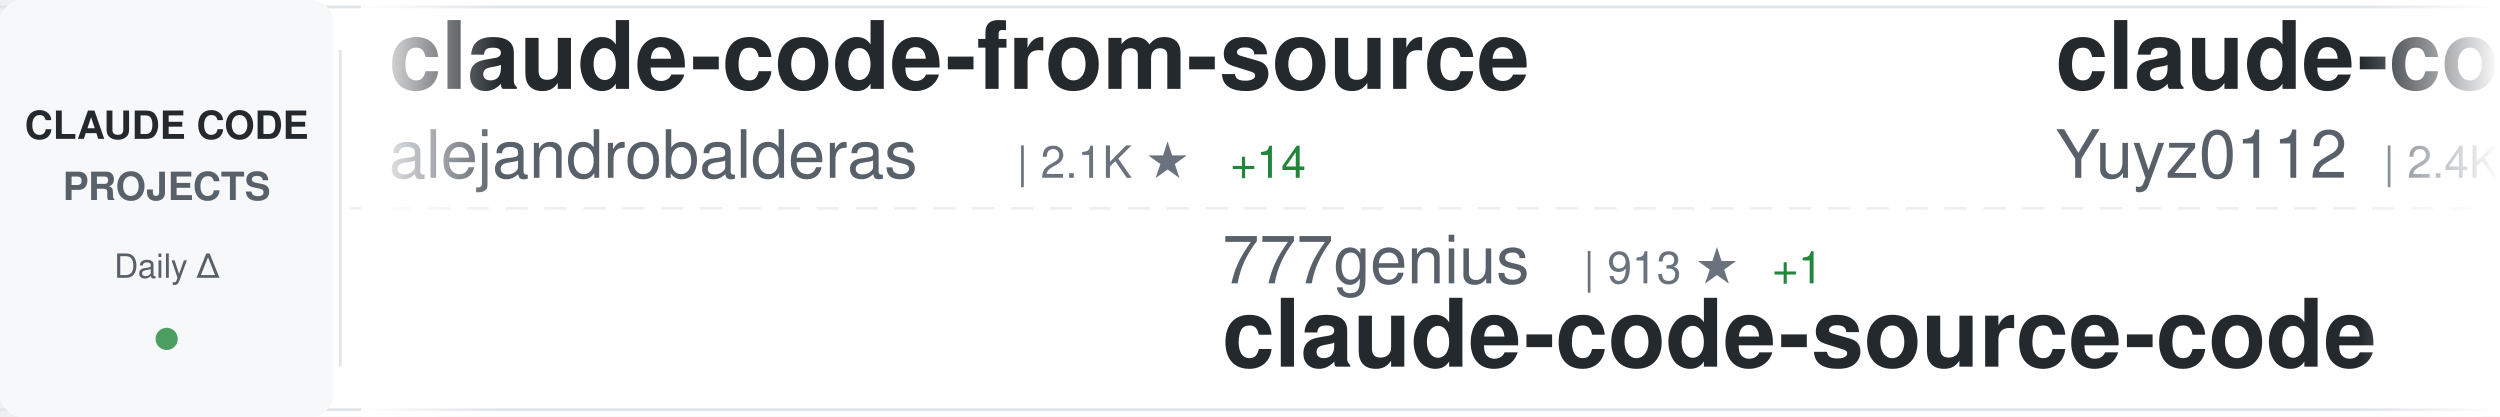
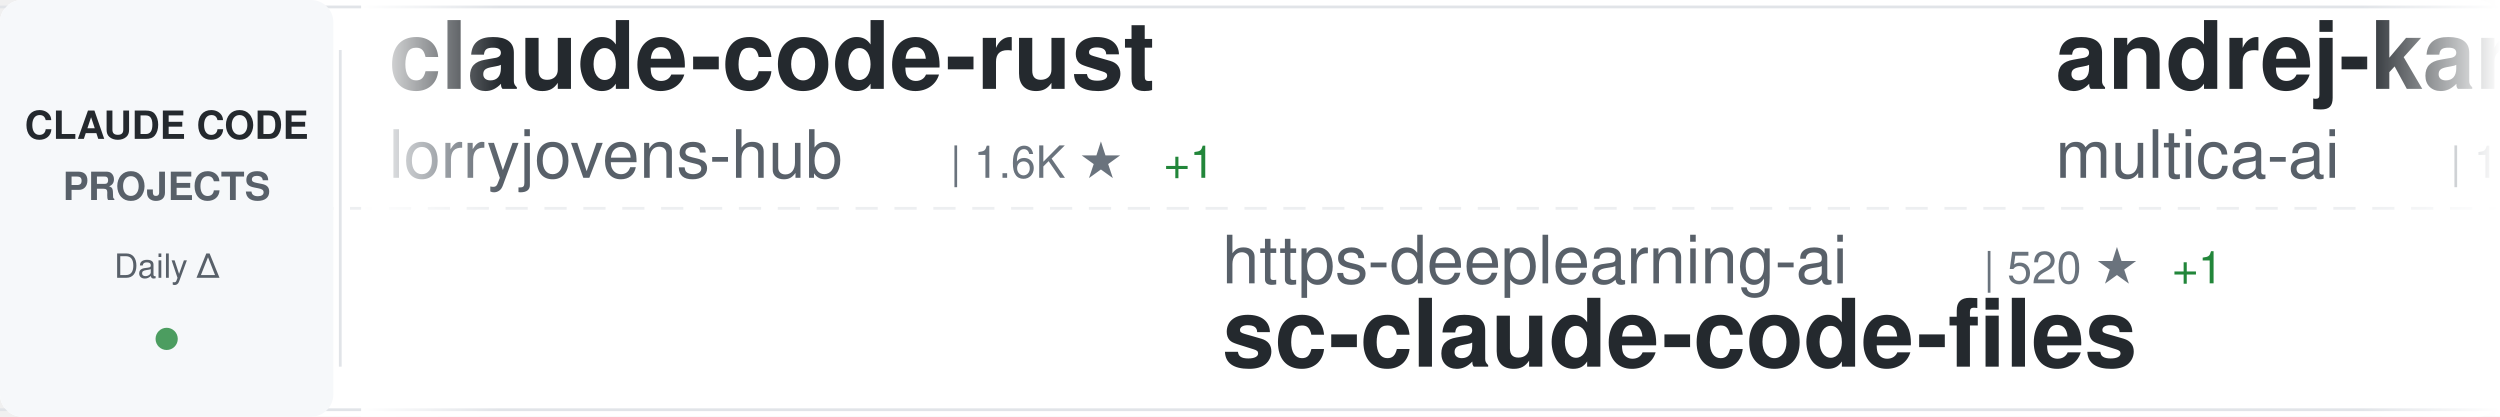
<svg xmlns="http://www.w3.org/2000/svg" width="900" height="150">
  <defs>
    <linearGradient id="awesomeLeftFade" x1="0%" y1="0%" x2="100%" y2="0%">
      <stop offset="0%" style="stop-color:#ffffff;stop-opacity:1" />
      <stop offset="100%" style="stop-color:#ffffff;stop-opacity:0" />
    </linearGradient>
    <linearGradient id="awesomeRightFade" x1="0%" y1="0%" x2="100%" y2="0%">
      <stop offset="0%" style="stop-color:#ffffff;stop-opacity:0" />
      <stop offset="100%" style="stop-color:#ffffff;stop-opacity:1" />
    </linearGradient>
  </defs>
  <rect width="900" height="150" fill="#ffffff" rx="8" />
  <rect x="0" y="2" width="900" height="1" fill="#e1e4e8" />
  <rect x="0" y="147" width="900" height="1" fill="#e1e4e8" />
  <line x1="0" y1="75" x2="900" y2="75" stroke="#e1e4e8" stroke-width="1" stroke-dasharray="8 6" opacity="0.6" />
  <rect x="0" y="0" width="120" height="150" fill="#f6f8fa" rx="8" />
  <text x="60" y="50" font-family="-apple-system, BlinkMacSystemFont, 'Segoe UI', Helvetica, Arial, sans-serif" font-size="14" font-weight="600" fill="#24292e" text-anchor="middle">CLAUDE CODE</text>
  <text x="60" y="72" font-family="-apple-system, BlinkMacSystemFont, 'Segoe UI', Helvetica, Arial, sans-serif" font-size="14" font-weight="600" fill="#586069" text-anchor="middle">PROJECTS</text>
  <text x="60" y="100" font-family="-apple-system, BlinkMacSystemFont, 'Segoe UI', Helvetica, Arial, sans-serif" font-size="12" font-weight="500" fill="#586069" text-anchor="middle">Daily Δ</text>
  <circle cx="60" cy="122" r="4" fill="#22863a" opacity="0.8" />
  <rect x="122" y="18" width="1" height="114" fill="#e1e4e8" />
  <clipPath id="awesomeTickerClip">
    <rect x="130" y="0" width="770" height="150" />
  </clipPath>
  <g clip-path="url(#awesomeTickerClip)">
    <g id="awesomeTickerItems">
      <animateTransform attributeName="transform" attributeType="XML" type="translate" from="0 0" to="-3000 0" dur="54s" repeatCount="indefinite" />
      <g transform="translate(0, 0)">
-         <text x="140" y="32" font-family="-apple-system, BlinkMacSystemFont, 'Segoe UI', Helvetica, Arial, sans-serif" font-size="34" font-weight="600" fill="#24292e">claude-code-from-source</text>
-         <text x="140" y="64" font-family="-apple-system, BlinkMacSystemFont, 'Segoe UI', Helvetica, Arial, sans-serif" font-size="24" font-weight="400" fill="#586069">alejandrobalderas</text>
-         <text x="366" y="64" font-family="-apple-system, BlinkMacSystemFont, 'Segoe UI', Helvetica, Arial, sans-serif" font-size="16" font-weight="500" fill="#6a737d">| 2.1K ★</text>
-         <text x="443" y="64" font-family="-apple-system, BlinkMacSystemFont, 'Segoe UI', Helvetica, Arial, sans-serif" font-size="16" font-weight="500" fill="#22863a"> +14</text>
+         <text x="140" y="32" font-family="-apple-system, BlinkMacSystemFont, 'Segoe UI', Helvetica, Arial, sans-serif" font-size="34" font-weight="600" fill="#24292e">claude-code-rust</text>
+         <text x="140" y="64" font-family="-apple-system, BlinkMacSystemFont, 'Segoe UI', Helvetica, Arial, sans-serif" font-size="24" font-weight="400" fill="#586069">lorryjovens-hub</text>
+         <text x="342" y="64" font-family="-apple-system, BlinkMacSystemFont, 'Segoe UI', Helvetica, Arial, sans-serif" font-size="16" font-weight="500" fill="#6a737d">| 1.6K ★</text>
+         <text x="419" y="64" font-family="-apple-system, BlinkMacSystemFont, 'Segoe UI', Helvetica, Arial, sans-serif" font-size="16" font-weight="500" fill="#22863a"> +1</text>
      </g>
      <g transform="translate(300, 0)">
-         <text x="140" y="102" font-family="-apple-system, BlinkMacSystemFont, 'Segoe UI', Helvetica, Arial, sans-serif" font-size="24" font-weight="400" fill="#586069">777genius</text>
-         <text x="270" y="102" font-family="-apple-system, BlinkMacSystemFont, 'Segoe UI', Helvetica, Arial, sans-serif" font-size="16" font-weight="500" fill="#6a737d">| 913 ★</text>
-         <text x="338" y="102" font-family="-apple-system, BlinkMacSystemFont, 'Segoe UI', Helvetica, Arial, sans-serif" font-size="16" font-weight="500" fill="#22863a"> +1</text>
-         <text x="140" y="132" font-family="-apple-system, BlinkMacSystemFont, 'Segoe UI', Helvetica, Arial, sans-serif" font-size="34" font-weight="600" fill="#24292e">claude-code-source-code</text>
+         <text x="140" y="102" font-family="-apple-system, BlinkMacSystemFont, 'Segoe UI', Helvetica, Arial, sans-serif" font-size="24" font-weight="400" fill="#586069">https-deeplearning-ai</text>
+         <text x="414" y="102" font-family="-apple-system, BlinkMacSystemFont, 'Segoe UI', Helvetica, Arial, sans-serif" font-size="16" font-weight="500" fill="#6a737d">| 520 ★</text>
+         <text x="482" y="102" font-family="-apple-system, BlinkMacSystemFont, 'Segoe UI', Helvetica, Arial, sans-serif" font-size="16" font-weight="500" fill="#22863a"> +1</text>
+         <text x="140" y="132" font-family="-apple-system, BlinkMacSystemFont, 'Segoe UI', Helvetica, Arial, sans-serif" font-size="34" font-weight="600" fill="#24292e">sc-claude-code-files</text>
      </g>
      <g transform="translate(600, 0)">
-         <text x="140" y="32" font-family="-apple-system, BlinkMacSystemFont, 'Segoe UI', Helvetica, Arial, sans-serif" font-size="34" font-weight="600" fill="#24292e">claude-code-reverse</text>
-         <text x="140" y="64" font-family="-apple-system, BlinkMacSystemFont, 'Segoe UI', Helvetica, Arial, sans-serif" font-size="24" font-weight="400" fill="#586069">Yuyz0112</text>
-         <text x="258" y="64" font-family="-apple-system, BlinkMacSystemFont, 'Segoe UI', Helvetica, Arial, sans-serif" font-size="16" font-weight="500" fill="#6a737d">| 2.4K ★</text>
-         <text x="335" y="64" font-family="-apple-system, BlinkMacSystemFont, 'Segoe UI', Helvetica, Arial, sans-serif" font-size="16" font-weight="500" fill="#22863a"> +1</text>
+         <text x="140" y="32" font-family="-apple-system, BlinkMacSystemFont, 'Segoe UI', Helvetica, Arial, sans-serif" font-size="34" font-weight="600" fill="#24292e">andrej-karpathy-skills</text>
+         <text x="140" y="64" font-family="-apple-system, BlinkMacSystemFont, 'Segoe UI', Helvetica, Arial, sans-serif" font-size="24" font-weight="400" fill="#586069">multica-ai</text>
+         <text x="282" y="64" font-family="-apple-system, BlinkMacSystemFont, 'Segoe UI', Helvetica, Arial, sans-serif" font-size="16" font-weight="500" fill="#6a737d">| 157.1K ★</text>
+         <text x="377" y="64" font-family="-apple-system, BlinkMacSystemFont, 'Segoe UI', Helvetica, Arial, sans-serif" font-size="16" font-weight="500" fill="#22863a"> +2.2K</text>
      </g>
      <g transform="translate(900, 0)">
-         <text x="140" y="102" font-family="-apple-system, BlinkMacSystemFont, 'Segoe UI', Helvetica, Arial, sans-serif" font-size="24" font-weight="400" fill="#586069">disler</text>
-         <text x="234" y="102" font-family="-apple-system, BlinkMacSystemFont, 'Segoe UI', Helvetica, Arial, sans-serif" font-size="16" font-weight="500" fill="#6a737d">| 1.2K ★</text>
-         <text x="311" y="102" font-family="-apple-system, BlinkMacSystemFont, 'Segoe UI', Helvetica, Arial, sans-serif" font-size="16" font-weight="500" fill="#22863a"> +21</text>
-         <text x="140" y="132" font-family="-apple-system, BlinkMacSystemFont, 'Segoe UI', Helvetica, Arial, sans-serif" font-size="34" font-weight="600" fill="#24292e">pi-vs-claude-code</text>
+         <text x="140" y="102" font-family="-apple-system, BlinkMacSystemFont, 'Segoe UI', Helvetica, Arial, sans-serif" font-size="24" font-weight="400" fill="#586069">FlorianBruniaux</text>
+         <text x="342" y="102" font-family="-apple-system, BlinkMacSystemFont, 'Segoe UI', Helvetica, Arial, sans-serif" font-size="16" font-weight="500" fill="#6a737d">| 4.5K ★</text>
+         <text x="419" y="102" font-family="-apple-system, BlinkMacSystemFont, 'Segoe UI', Helvetica, Arial, sans-serif" font-size="16" font-weight="500" fill="#22863a"> +20</text>
+         <text x="140" y="132" font-family="-apple-system, BlinkMacSystemFont, 'Segoe UI', Helvetica, Arial, sans-serif" font-size="34" font-weight="600" fill="#24292e">claude-code-ultimate-gui...</text>
      </g>
      <g transform="translate(1200, 0)">
-         <text x="140" y="32" font-family="-apple-system, BlinkMacSystemFont, 'Segoe UI', Helvetica, Arial, sans-serif" font-size="34" font-weight="600" fill="#24292e">nanoclaw</text>
-         <text x="140" y="64" font-family="-apple-system, BlinkMacSystemFont, 'Segoe UI', Helvetica, Arial, sans-serif" font-size="24" font-weight="400" fill="#586069">nanocoai</text>
-         <text x="258" y="64" font-family="-apple-system, BlinkMacSystemFont, 'Segoe UI', Helvetica, Arial, sans-serif" font-size="16" font-weight="500" fill="#6a737d">| 29.4K ★</text>
-         <text x="344" y="64" font-family="-apple-system, BlinkMacSystemFont, 'Segoe UI', Helvetica, Arial, sans-serif" font-size="16" font-weight="500" fill="#22863a"> +47</text>
+         <text x="140" y="32" font-family="-apple-system, BlinkMacSystemFont, 'Segoe UI', Helvetica, Arial, sans-serif" font-size="34" font-weight="600" fill="#24292e">oh-my-claudecode</text>
+         <text x="140" y="64" font-family="-apple-system, BlinkMacSystemFont, 'Segoe UI', Helvetica, Arial, sans-serif" font-size="24" font-weight="400" fill="#586069">Yeachan-Heo</text>
+         <text x="294" y="64" font-family="-apple-system, BlinkMacSystemFont, 'Segoe UI', Helvetica, Arial, sans-serif" font-size="16" font-weight="500" fill="#6a737d">| 34.9K ★</text>
+         <text x="380" y="64" font-family="-apple-system, BlinkMacSystemFont, 'Segoe UI', Helvetica, Arial, sans-serif" font-size="16" font-weight="500" fill="#22863a"> +125</text>
      </g>
      <g transform="translate(1500, 0)">
-         <text x="140" y="102" font-family="-apple-system, BlinkMacSystemFont, 'Segoe UI', Helvetica, Arial, sans-serif" font-size="24" font-weight="400" fill="#586069">multica-ai</text>
-         <text x="282" y="102" font-family="-apple-system, BlinkMacSystemFont, 'Segoe UI', Helvetica, Arial, sans-serif" font-size="16" font-weight="500" fill="#6a737d">| 156.9K ★</text>
-         <text x="377" y="102" font-family="-apple-system, BlinkMacSystemFont, 'Segoe UI', Helvetica, Arial, sans-serif" font-size="16" font-weight="500" fill="#22863a"> +2.3K</text>
-         <text x="140" y="132" font-family="-apple-system, BlinkMacSystemFont, 'Segoe UI', Helvetica, Arial, sans-serif" font-size="34" font-weight="600" fill="#24292e">andrej-karpathy-skills</text>
+         <text x="140" y="102" font-family="-apple-system, BlinkMacSystemFont, 'Segoe UI', Helvetica, Arial, sans-serif" font-size="24" font-weight="400" fill="#586069">anthropics</text>
+         <text x="282" y="102" font-family="-apple-system, BlinkMacSystemFont, 'Segoe UI', Helvetica, Arial, sans-serif" font-size="16" font-weight="500" fill="#6a737d">| 28.0K ★</text>
+         <text x="368" y="102" font-family="-apple-system, BlinkMacSystemFont, 'Segoe UI', Helvetica, Arial, sans-serif" font-size="16" font-weight="500" fill="#22863a"> +212</text>
+         <text x="140" y="132" font-family="-apple-system, BlinkMacSystemFont, 'Segoe UI', Helvetica, Arial, sans-serif" font-size="34" font-weight="600" fill="#24292e">claude-plugins-official</text>
      </g>
      <g transform="translate(1800, 0)">
-         <text x="140" y="32" font-family="-apple-system, BlinkMacSystemFont, 'Segoe UI', Helvetica, Arial, sans-serif" font-size="34" font-weight="600" fill="#24292e">Claude-code</text>
-         <text x="140" y="64" font-family="-apple-system, BlinkMacSystemFont, 'Segoe UI', Helvetica, Arial, sans-serif" font-size="24" font-weight="400" fill="#586069">zstmfhy</text>
-         <text x="246" y="64" font-family="-apple-system, BlinkMacSystemFont, 'Segoe UI', Helvetica, Arial, sans-serif" font-size="16" font-weight="500" fill="#6a737d">| 190 ★</text>
+         <text x="140" y="32" font-family="-apple-system, BlinkMacSystemFont, 'Segoe UI', Helvetica, Arial, sans-serif" font-size="34" font-weight="600" fill="#24292e">claude-code-pm-course</text>
+         <text x="140" y="64" font-family="-apple-system, BlinkMacSystemFont, 'Segoe UI', Helvetica, Arial, sans-serif" font-size="24" font-weight="400" fill="#586069">carlvellotti</text>
+         <text x="306" y="64" font-family="-apple-system, BlinkMacSystemFont, 'Segoe UI', Helvetica, Arial, sans-serif" font-size="16" font-weight="500" fill="#6a737d">| 2.0K ★</text>
+         <text x="383" y="64" font-family="-apple-system, BlinkMacSystemFont, 'Segoe UI', Helvetica, Arial, sans-serif" font-size="16" font-weight="500" fill="#22863a"> +7</text>
      </g>
      <g transform="translate(2100, 0)">
-         <text x="140" y="102" font-family="-apple-system, BlinkMacSystemFont, 'Segoe UI', Helvetica, Arial, sans-serif" font-size="24" font-weight="400" fill="#586069">Alishahryar1</text>
-         <text x="306" y="102" font-family="-apple-system, BlinkMacSystemFont, 'Segoe UI', Helvetica, Arial, sans-serif" font-size="16" font-weight="500" fill="#6a737d">| 30.0K ★</text>
-         <text x="392" y="102" font-family="-apple-system, BlinkMacSystemFont, 'Segoe UI', Helvetica, Arial, sans-serif" font-size="16" font-weight="500" fill="#22863a"> +384</text>
-         <text x="140" y="132" font-family="-apple-system, BlinkMacSystemFont, 'Segoe UI', Helvetica, Arial, sans-serif" font-size="34" font-weight="600" fill="#24292e">free-claude-code</text>
+         <text x="140" y="102" font-family="-apple-system, BlinkMacSystemFont, 'Segoe UI', Helvetica, Arial, sans-serif" font-size="24" font-weight="400" fill="#586069">liuup</text>
+         <text x="222" y="102" font-family="-apple-system, BlinkMacSystemFont, 'Segoe UI', Helvetica, Arial, sans-serif" font-size="16" font-weight="500" fill="#6a737d">| 2.8K ★</text>
+         <text x="299" y="102" font-family="-apple-system, BlinkMacSystemFont, 'Segoe UI', Helvetica, Arial, sans-serif" font-size="16" font-weight="500" fill="#22863a"> +26</text>
+         <text x="140" y="132" font-family="-apple-system, BlinkMacSystemFont, 'Segoe UI', Helvetica, Arial, sans-serif" font-size="34" font-weight="600" fill="#24292e">claude-code-analysis</text>
      </g>
      <g transform="translate(2400, 0)">
-         <text x="140" y="32" font-family="-apple-system, BlinkMacSystemFont, 'Segoe UI', Helvetica, Arial, sans-serif" font-size="34" font-weight="600" fill="#24292e">claude-code-base-action</text>
-         <text x="140" y="64" font-family="-apple-system, BlinkMacSystemFont, 'Segoe UI', Helvetica, Arial, sans-serif" font-size="24" font-weight="400" fill="#586069">anthropics</text>
-         <text x="282" y="64" font-family="-apple-system, BlinkMacSystemFont, 'Segoe UI', Helvetica, Arial, sans-serif" font-size="16" font-weight="500" fill="#6a737d">| 847 ★</text>
+         <text x="140" y="32" font-family="-apple-system, BlinkMacSystemFont, 'Segoe UI', Helvetica, Arial, sans-serif" font-size="34" font-weight="600" fill="#24292e">claude-code-source-code-...</text>
+         <text x="140" y="64" font-family="-apple-system, BlinkMacSystemFont, 'Segoe UI', Helvetica, Arial, sans-serif" font-size="24" font-weight="400" fill="#586069">ghuntley</text>
+         <text x="258" y="64" font-family="-apple-system, BlinkMacSystemFont, 'Segoe UI', Helvetica, Arial, sans-serif" font-size="16" font-weight="500" fill="#6a737d">| 978 ★</text>
+         <text x="326" y="64" font-family="-apple-system, BlinkMacSystemFont, 'Segoe UI', Helvetica, Arial, sans-serif" font-size="16" font-weight="500" fill="#22863a"> +1</text>
      </g>
      <g transform="translate(2700, 0)">
-         <text x="140" y="102" font-family="-apple-system, BlinkMacSystemFont, 'Segoe UI', Helvetica, Arial, sans-serif" font-size="24" font-weight="400" fill="#586069">rohitg00</text>
-         <text x="258" y="102" font-family="-apple-system, BlinkMacSystemFont, 'Segoe UI', Helvetica, Arial, sans-serif" font-size="16" font-weight="500" fill="#6a737d">| 1.8K ★</text>
-         <text x="335" y="102" font-family="-apple-system, BlinkMacSystemFont, 'Segoe UI', Helvetica, Arial, sans-serif" font-size="16" font-weight="500" fill="#22863a"> +11</text>
-         <text x="140" y="132" font-family="-apple-system, BlinkMacSystemFont, 'Segoe UI', Helvetica, Arial, sans-serif" font-size="34" font-weight="600" fill="#24292e">awesome-claude-code-tool...</text>
+         <text x="140" y="102" font-family="-apple-system, BlinkMacSystemFont, 'Segoe UI', Helvetica, Arial, sans-serif" font-size="24" font-weight="400" fill="#586069">anthropics</text>
+         <text x="282" y="102" font-family="-apple-system, BlinkMacSystemFont, 'Segoe UI', Helvetica, Arial, sans-serif" font-size="16" font-weight="500" fill="#6a737d">| 4.8K ★</text>
+         <text x="359" y="102" font-family="-apple-system, BlinkMacSystemFont, 'Segoe UI', Helvetica, Arial, sans-serif" font-size="16" font-weight="500" fill="#22863a"> +23</text>
+         <text x="140" y="132" font-family="-apple-system, BlinkMacSystemFont, 'Segoe UI', Helvetica, Arial, sans-serif" font-size="34" font-weight="600" fill="#24292e">claude-code-security-rev...</text>
      </g>
      <g transform="translate(3000, 0)">
-         <text x="140" y="32" font-family="-apple-system, BlinkMacSystemFont, 'Segoe UI', Helvetica, Arial, sans-serif" font-size="34" font-weight="600" fill="#24292e">claude-code-from-source</text>
-         <text x="140" y="64" font-family="-apple-system, BlinkMacSystemFont, 'Segoe UI', Helvetica, Arial, sans-serif" font-size="24" font-weight="400" fill="#586069">alejandrobalderas</text>
-         <text x="366" y="64" font-family="-apple-system, BlinkMacSystemFont, 'Segoe UI', Helvetica, Arial, sans-serif" font-size="16" font-weight="500" fill="#6a737d">| 2.1K ★</text>
-         <text x="443" y="64" font-family="-apple-system, BlinkMacSystemFont, 'Segoe UI', Helvetica, Arial, sans-serif" font-size="16" font-weight="500" fill="#22863a"> +14</text>
+         <text x="140" y="32" font-family="-apple-system, BlinkMacSystemFont, 'Segoe UI', Helvetica, Arial, sans-serif" font-size="34" font-weight="600" fill="#24292e">claude-code-rust</text>
+         <text x="140" y="64" font-family="-apple-system, BlinkMacSystemFont, 'Segoe UI', Helvetica, Arial, sans-serif" font-size="24" font-weight="400" fill="#586069">lorryjovens-hub</text>
+         <text x="342" y="64" font-family="-apple-system, BlinkMacSystemFont, 'Segoe UI', Helvetica, Arial, sans-serif" font-size="16" font-weight="500" fill="#6a737d">| 1.6K ★</text>
+         <text x="419" y="64" font-family="-apple-system, BlinkMacSystemFont, 'Segoe UI', Helvetica, Arial, sans-serif" font-size="16" font-weight="500" fill="#22863a"> +1</text>
      </g>
      <g transform="translate(3300, 0)">
-         <text x="140" y="102" font-family="-apple-system, BlinkMacSystemFont, 'Segoe UI', Helvetica, Arial, sans-serif" font-size="24" font-weight="400" fill="#586069">777genius</text>
-         <text x="270" y="102" font-family="-apple-system, BlinkMacSystemFont, 'Segoe UI', Helvetica, Arial, sans-serif" font-size="16" font-weight="500" fill="#6a737d">| 913 ★</text>
-         <text x="338" y="102" font-family="-apple-system, BlinkMacSystemFont, 'Segoe UI', Helvetica, Arial, sans-serif" font-size="16" font-weight="500" fill="#22863a"> +1</text>
-         <text x="140" y="132" font-family="-apple-system, BlinkMacSystemFont, 'Segoe UI', Helvetica, Arial, sans-serif" font-size="34" font-weight="600" fill="#24292e">claude-code-source-code</text>
+         <text x="140" y="102" font-family="-apple-system, BlinkMacSystemFont, 'Segoe UI', Helvetica, Arial, sans-serif" font-size="24" font-weight="400" fill="#586069">https-deeplearning-ai</text>
+         <text x="414" y="102" font-family="-apple-system, BlinkMacSystemFont, 'Segoe UI', Helvetica, Arial, sans-serif" font-size="16" font-weight="500" fill="#6a737d">| 520 ★</text>
+         <text x="482" y="102" font-family="-apple-system, BlinkMacSystemFont, 'Segoe UI', Helvetica, Arial, sans-serif" font-size="16" font-weight="500" fill="#22863a"> +1</text>
+         <text x="140" y="132" font-family="-apple-system, BlinkMacSystemFont, 'Segoe UI', Helvetica, Arial, sans-serif" font-size="34" font-weight="600" fill="#24292e">sc-claude-code-files</text>
      </g>
      <g transform="translate(3600, 0)">
-         <text x="140" y="32" font-family="-apple-system, BlinkMacSystemFont, 'Segoe UI', Helvetica, Arial, sans-serif" font-size="34" font-weight="600" fill="#24292e">claude-code-reverse</text>
-         <text x="140" y="64" font-family="-apple-system, BlinkMacSystemFont, 'Segoe UI', Helvetica, Arial, sans-serif" font-size="24" font-weight="400" fill="#586069">Yuyz0112</text>
-         <text x="258" y="64" font-family="-apple-system, BlinkMacSystemFont, 'Segoe UI', Helvetica, Arial, sans-serif" font-size="16" font-weight="500" fill="#6a737d">| 2.4K ★</text>
-         <text x="335" y="64" font-family="-apple-system, BlinkMacSystemFont, 'Segoe UI', Helvetica, Arial, sans-serif" font-size="16" font-weight="500" fill="#22863a"> +1</text>
+         <text x="140" y="32" font-family="-apple-system, BlinkMacSystemFont, 'Segoe UI', Helvetica, Arial, sans-serif" font-size="34" font-weight="600" fill="#24292e">andrej-karpathy-skills</text>
+         <text x="140" y="64" font-family="-apple-system, BlinkMacSystemFont, 'Segoe UI', Helvetica, Arial, sans-serif" font-size="24" font-weight="400" fill="#586069">multica-ai</text>
+         <text x="282" y="64" font-family="-apple-system, BlinkMacSystemFont, 'Segoe UI', Helvetica, Arial, sans-serif" font-size="16" font-weight="500" fill="#6a737d">| 157.1K ★</text>
+         <text x="377" y="64" font-family="-apple-system, BlinkMacSystemFont, 'Segoe UI', Helvetica, Arial, sans-serif" font-size="16" font-weight="500" fill="#22863a"> +2.2K</text>
      </g>
      <g transform="translate(3900, 0)">
-         <text x="140" y="102" font-family="-apple-system, BlinkMacSystemFont, 'Segoe UI', Helvetica, Arial, sans-serif" font-size="24" font-weight="400" fill="#586069">disler</text>
-         <text x="234" y="102" font-family="-apple-system, BlinkMacSystemFont, 'Segoe UI', Helvetica, Arial, sans-serif" font-size="16" font-weight="500" fill="#6a737d">| 1.2K ★</text>
-         <text x="311" y="102" font-family="-apple-system, BlinkMacSystemFont, 'Segoe UI', Helvetica, Arial, sans-serif" font-size="16" font-weight="500" fill="#22863a"> +21</text>
-         <text x="140" y="132" font-family="-apple-system, BlinkMacSystemFont, 'Segoe UI', Helvetica, Arial, sans-serif" font-size="34" font-weight="600" fill="#24292e">pi-vs-claude-code</text>
+         <text x="140" y="102" font-family="-apple-system, BlinkMacSystemFont, 'Segoe UI', Helvetica, Arial, sans-serif" font-size="24" font-weight="400" fill="#586069">FlorianBruniaux</text>
+         <text x="342" y="102" font-family="-apple-system, BlinkMacSystemFont, 'Segoe UI', Helvetica, Arial, sans-serif" font-size="16" font-weight="500" fill="#6a737d">| 4.5K ★</text>
+         <text x="419" y="102" font-family="-apple-system, BlinkMacSystemFont, 'Segoe UI', Helvetica, Arial, sans-serif" font-size="16" font-weight="500" fill="#22863a"> +20</text>
+         <text x="140" y="132" font-family="-apple-system, BlinkMacSystemFont, 'Segoe UI', Helvetica, Arial, sans-serif" font-size="34" font-weight="600" fill="#24292e">claude-code-ultimate-gui...</text>
      </g>
    </g>
  </g>
  <rect x="130" y="0" width="50" height="150" fill="url(#awesomeLeftFade)" />
  <rect x="850" y="0" width="50" height="150" fill="url(#awesomeRightFade)" />
</svg>
